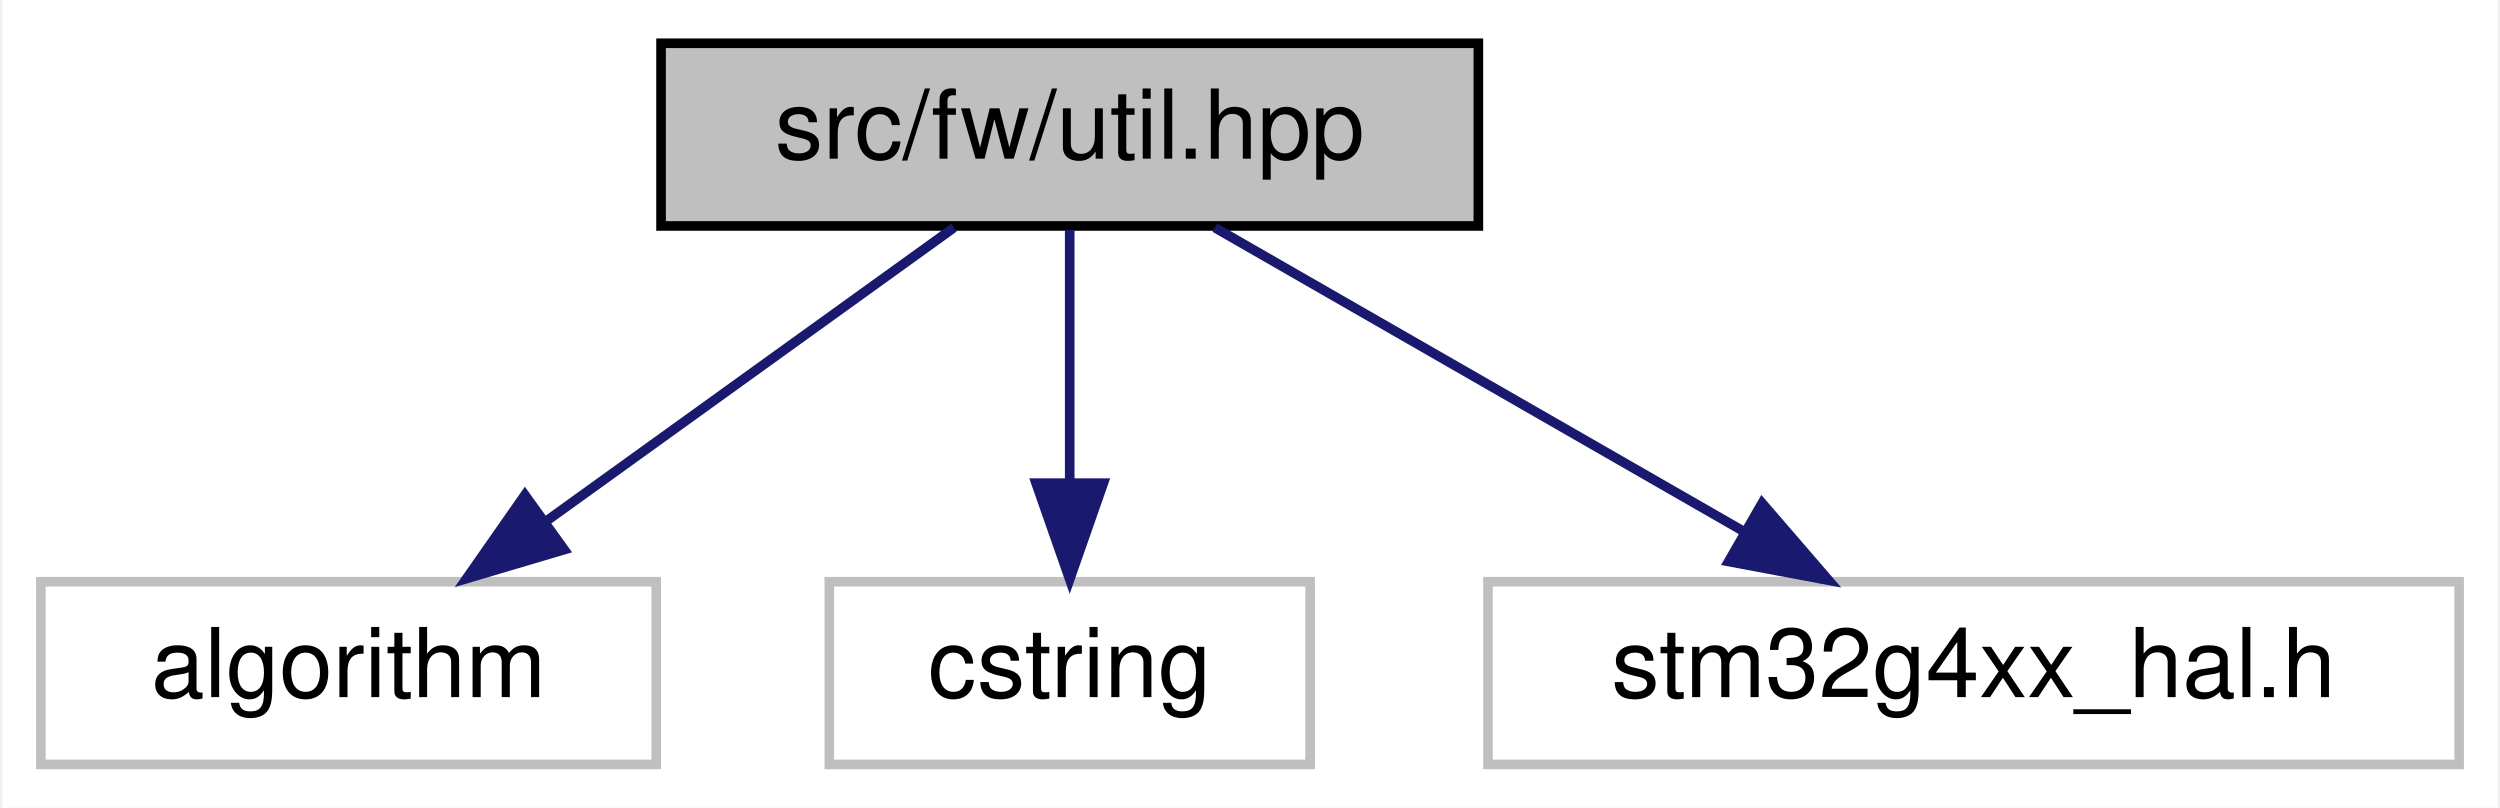
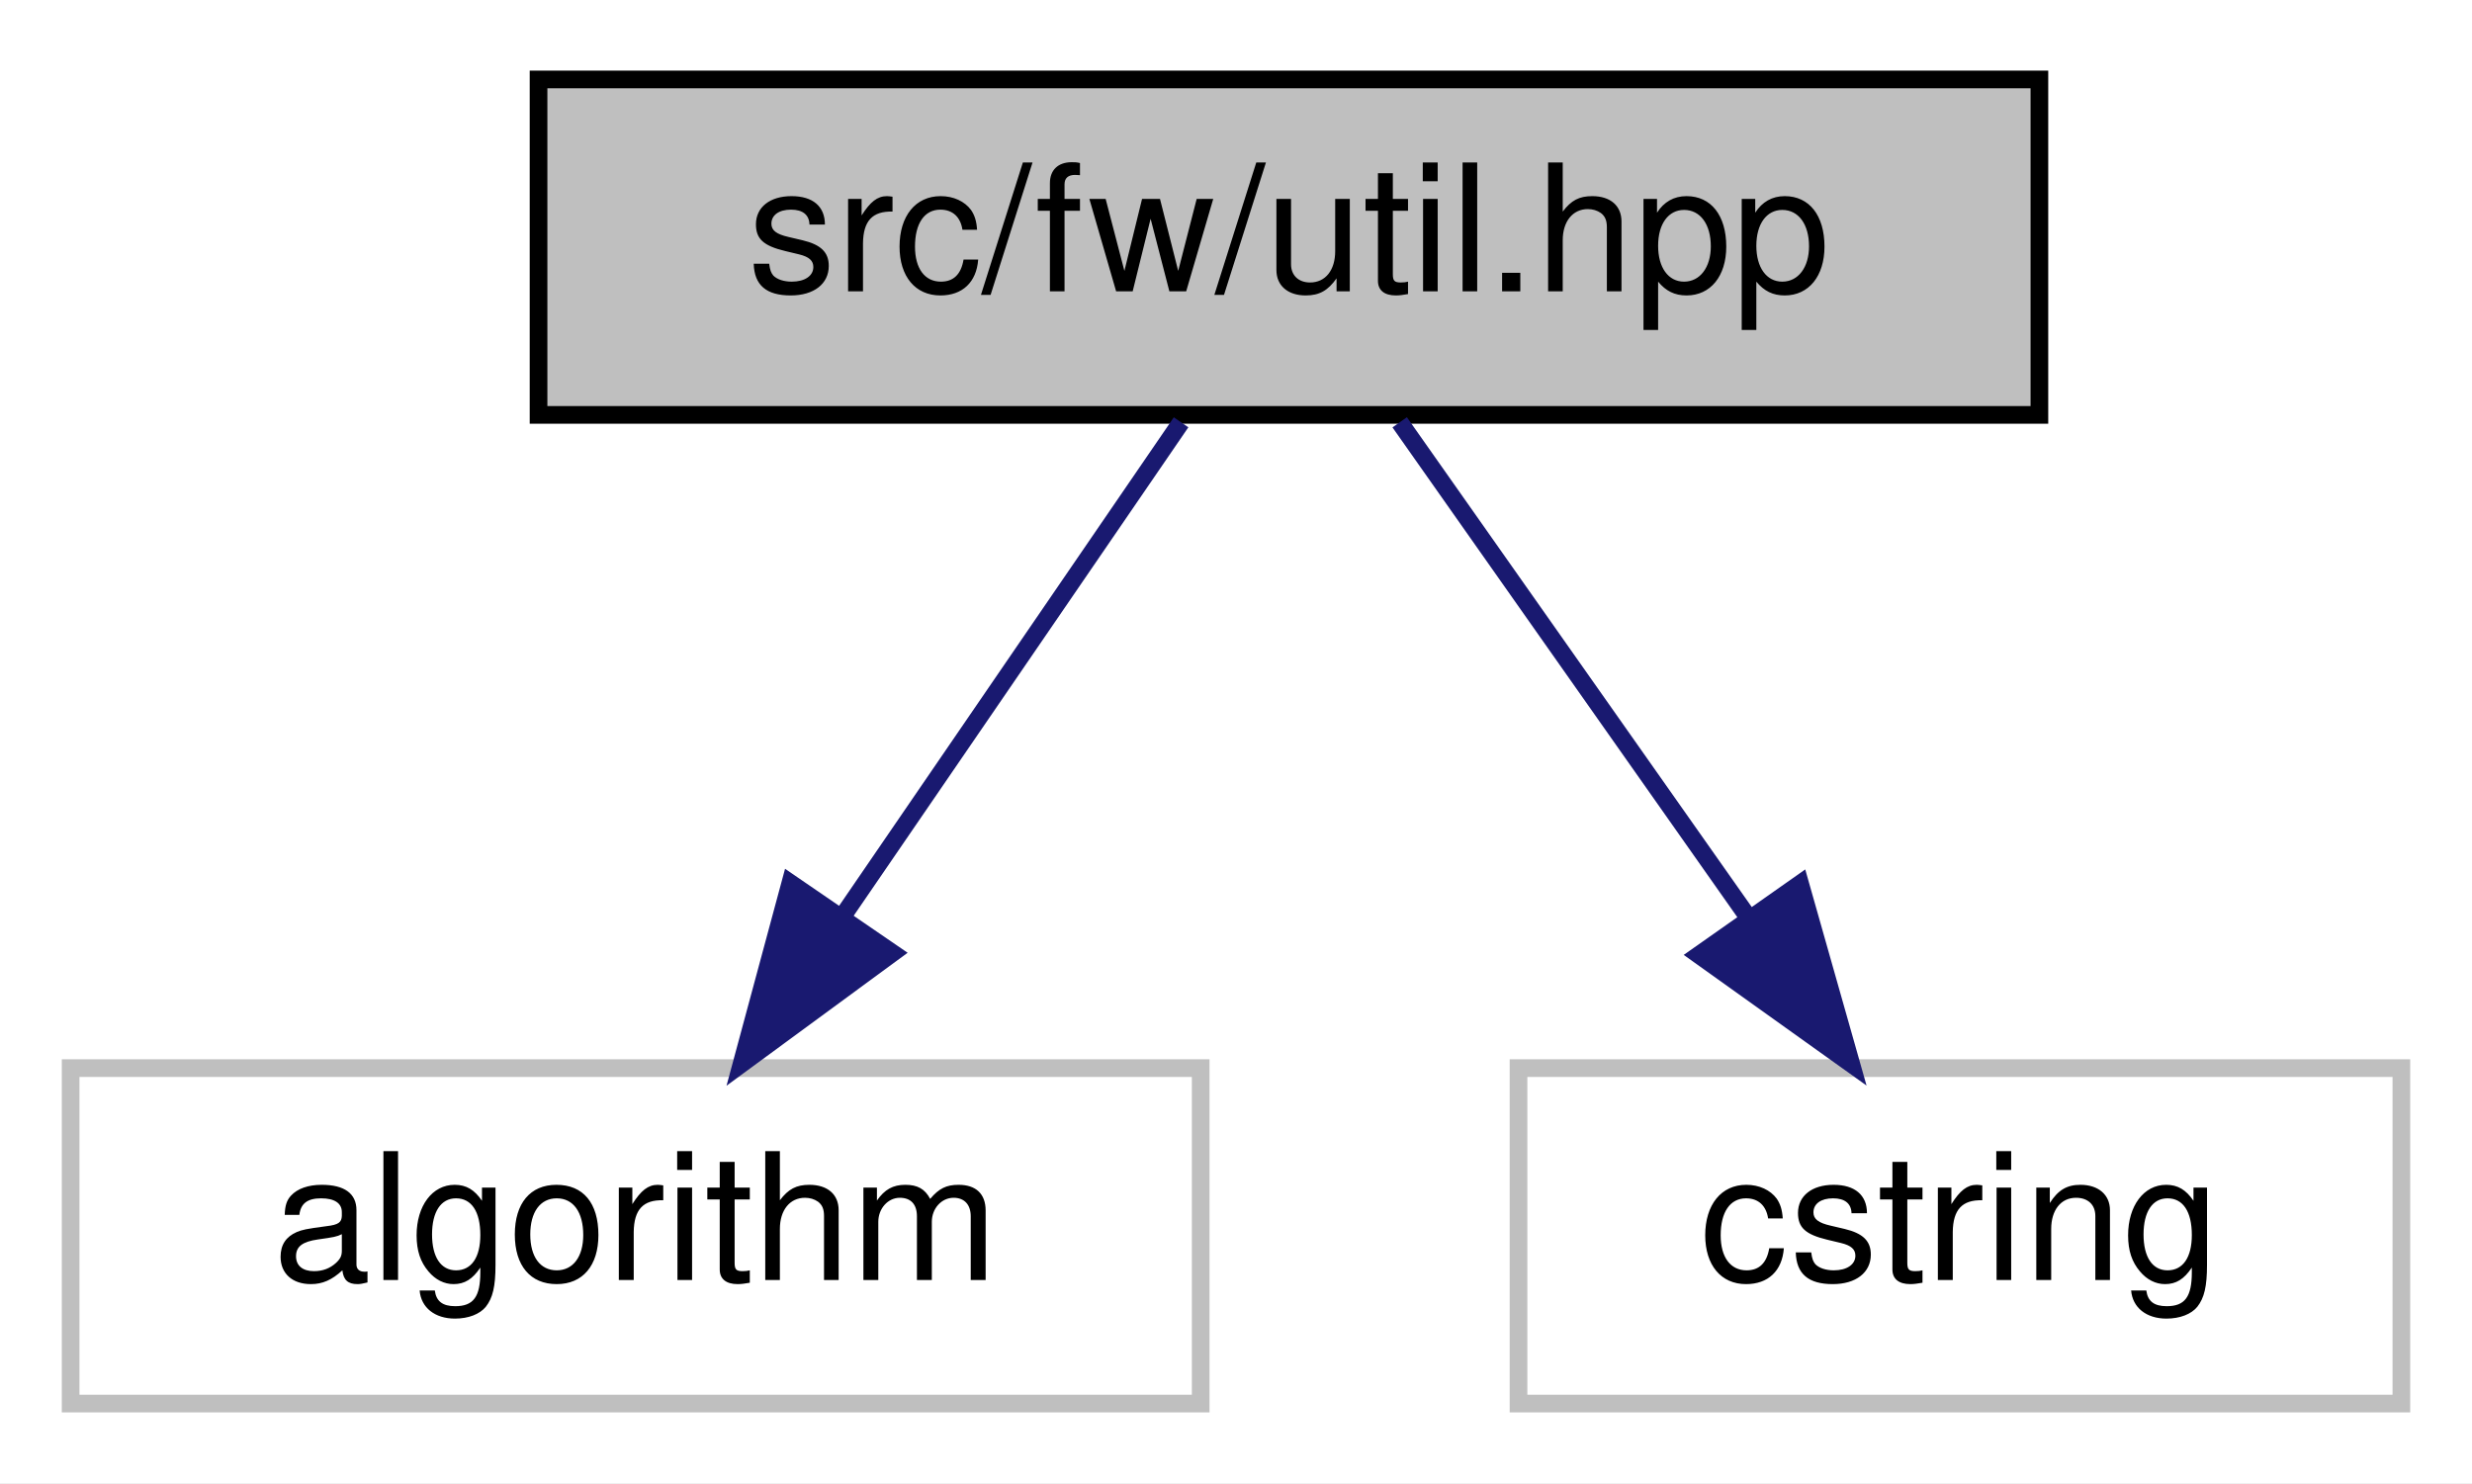
- <svg xmlns="http://www.w3.org/2000/svg" xmlns:xlink="http://www.w3.org/1999/xlink" width="260pt" height="84pt" viewBox="0.00 0.00 259.50 84.00">
+ <svg xmlns="http://www.w3.org/2000/svg" xmlns:xlink="http://www.w3.org/1999/xlink" width="140pt" height="84pt" viewBox="0.00 0.00 140.00 84.00">
  <g id="graph0" class="graph" transform="scale(1 1) rotate(0) translate(4 80)">
-     <polygon fill="white" stroke="transparent" points="-4,4 -4,-80 255.5,-80 255.5,4 -4,4" />
+     <polygon fill="white" stroke="transparent" points="-4,4 -4,-80 136,-80 136,4 -4,4" />
    <g id="node1" class="node">
      <g id="a_node1">
        <a xlink:title=" ">
-           <polygon fill="#bfbfbf" stroke="black" points="64.5,-56.5 64.5,-75.5 149.5,-75.5 149.5,-56.5 64.5,-56.5" />
-           <text text-anchor="middle" x="107" y="-63.5" font-family="Helvetica,sans-Serif" font-size="10.00">src/fw/util.hpp</text>
+           <polygon fill="#bfbfbf" stroke="black" points="26.5,-56.5 26.5,-75.5 111.5,-75.5 111.5,-56.5 26.5,-56.5" />
+           <text text-anchor="middle" x="69" y="-63.5" font-family="Helvetica,sans-Serif" font-size="10.00">src/fw/util.hpp</text>
        </a>
      </g>
    </g>
    <g id="node2" class="node">
      <g id="a_node2">
        <a xlink:title=" ">
          <polygon fill="white" stroke="#bfbfbf" points="0,-0.5 0,-19.5 64,-19.5 64,-0.5 0,-0.5" />
          <text text-anchor="middle" x="32" y="-7.5" font-family="Helvetica,sans-Serif" font-size="10.00">algorithm</text>
        </a>
      </g>
    </g>
    <g id="edge1" class="edge">
-       <path fill="none" stroke="midnightblue" d="M94.95,-56.32C83.54,-48.11 66.17,-35.6 52.57,-25.81" />
-       <polygon fill="midnightblue" stroke="midnightblue" points="54.43,-22.84 44.27,-19.83 50.34,-28.52 54.43,-22.84" />
+       <path fill="none" stroke="midnightblue" d="M62.89,-56.08C57.72,-48.53 50.15,-37.49 43.81,-28.23" />
+       <polygon fill="midnightblue" stroke="midnightblue" points="46.54,-26.02 38,-19.75 40.76,-29.98 46.54,-26.02" />
    </g>
    <g id="node3" class="node">
      <g id="a_node3">
        <a xlink:title=" ">
          <polygon fill="white" stroke="#bfbfbf" points="82,-0.5 82,-19.5 132,-19.5 132,-0.5 82,-0.5" />
          <text text-anchor="middle" x="107" y="-7.5" font-family="Helvetica,sans-Serif" font-size="10.00">cstring</text>
        </a>
      </g>
    </g>
    <g id="edge2" class="edge">
-       <path fill="none" stroke="midnightblue" d="M107,-56.08C107,-49.01 107,-38.86 107,-29.99" />
-       <polygon fill="midnightblue" stroke="midnightblue" points="110.5,-29.75 107,-19.75 103.5,-29.75 110.5,-29.75" />
-     </g>
-     <g id="node4" class="node">
-       <g id="a_node4">
-         <a xlink:title=" ">
-           <polygon fill="white" stroke="#bfbfbf" points="150.5,-0.5 150.5,-19.5 251.5,-19.5 251.5,-0.5 150.5,-0.5" />
-           <text text-anchor="middle" x="201" y="-7.5" font-family="Helvetica,sans-Serif" font-size="10.00">stm32g4xx_hal.h</text>
-         </a>
-       </g>
-     </g>
-     <g id="edge3" class="edge">
-       <path fill="none" stroke="midnightblue" d="M122.1,-56.32C136.9,-47.82 159.69,-34.73 176.98,-24.8" />
-       <polygon fill="midnightblue" stroke="midnightblue" points="179.01,-27.67 185.93,-19.65 175.52,-21.6 179.01,-27.67" />
+       <path fill="none" stroke="midnightblue" d="M75.27,-56.08C80.64,-48.46 88.52,-37.26 95.08,-27.94" />
+       <polygon fill="midnightblue" stroke="midnightblue" points="97.95,-29.94 100.84,-19.75 92.22,-25.91 97.95,-29.94" />
    </g>
  </g>
</svg>
